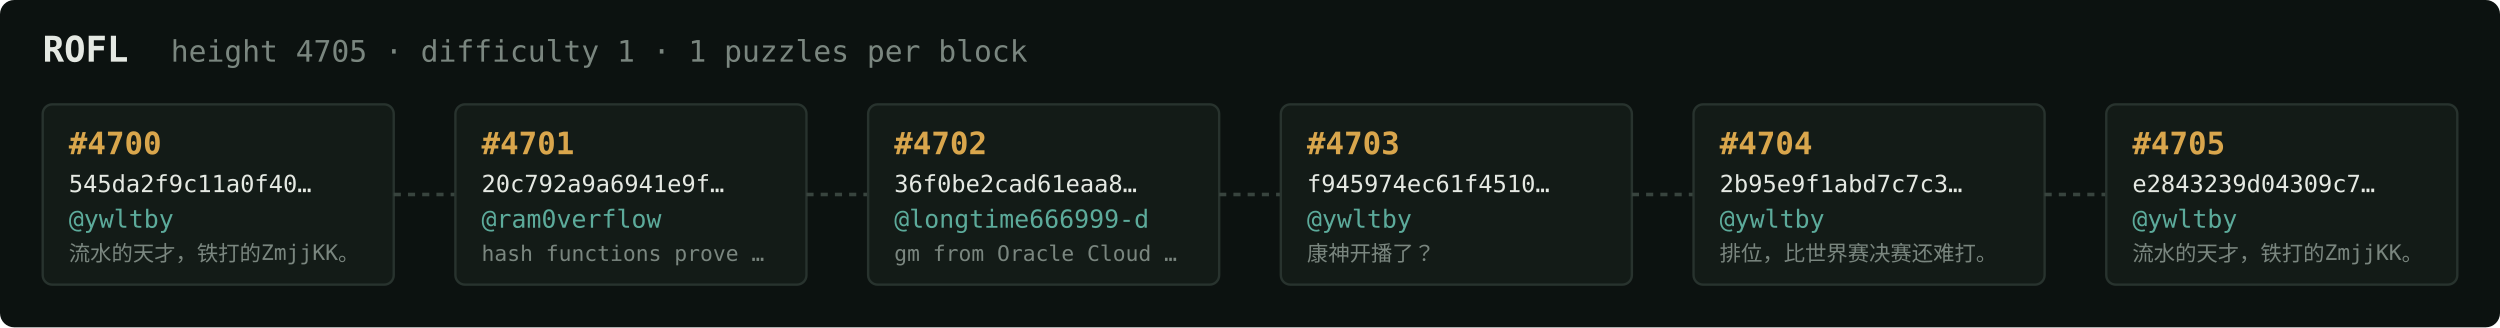
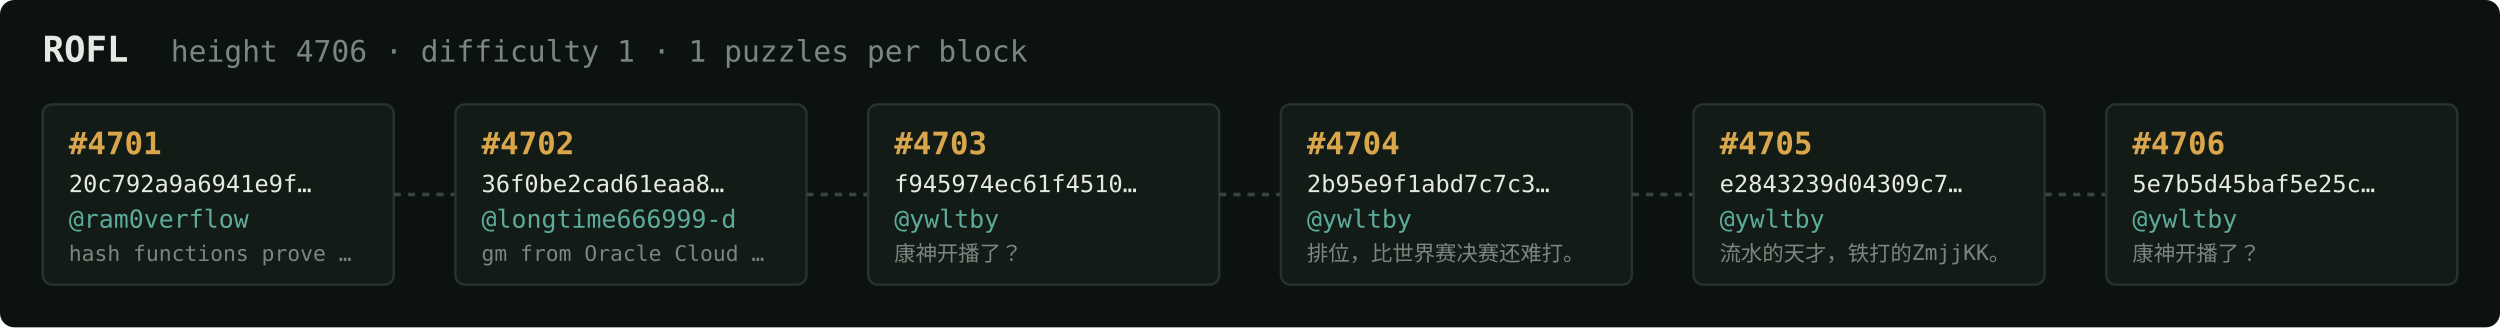
<svg xmlns="http://www.w3.org/2000/svg" width="1054" height="138" viewBox="0 0 1054 138" font-family="ui-monospace,SFMono-Regular,Menlo,monospace">
  <rect fill="#0c1210" width="1054" height="138" rx="6" />
  <text x="18" y="26" fill="#e5e9e3" font-size="15" font-weight="700">ROFL</text>
-   <text x="72" y="26" fill="#7a867f" font-size="12.5">height 4705 · difficulty 1 · 1 puzzles per block</text>
+   <text x="72" y="26" fill="#7a867f" font-size="12.5">height 4706 · difficulty 1 · 1 puzzles per block</text>
  <rect x="18" y="44" width="148" height="76" rx="4" fill="#131b17" stroke="#28332e" stroke-width="1" />
-   <text x="29" y="65" fill="#d9a64c" font-size="13" font-weight="700">#4700</text>
-   <text x="29" y="81" fill="#e5e9e3" font-size="10">545da2f9c11a0f40…</text>
-   <text x="29" y="96" fill="#5cab9b" font-size="10.5">@ywltby</text>
-   <text x="29" y="110" fill="#7a867f" font-size="9">流水的天才，铁打的ZmjjKK。</text>
+   <text x="29" y="65" fill="#d9a64c" font-size="13" font-weight="700">#4701</text>
+   <text x="29" y="81" fill="#e5e9e3" font-size="10">20c792a9a6941e9f…</text>
+   <text x="29" y="96" fill="#5cab9b" font-size="10.5">@ram0verflow</text>
+   <text x="29" y="110" fill="#7a867f" font-size="9">hash functions prove …</text>
  <line x1="166" y1="82.0" x2="192" y2="82.0" stroke="#38443e" stroke-width="1.5" stroke-dasharray="3 3" />
  <rect x="192" y="44" width="148" height="76" rx="4" fill="#131b17" stroke="#28332e" stroke-width="1" />
-   <text x="203" y="65" fill="#d9a64c" font-size="13" font-weight="700">#4701</text>
-   <text x="203" y="81" fill="#e5e9e3" font-size="10">20c792a9a6941e9f…</text>
-   <text x="203" y="96" fill="#5cab9b" font-size="10.5">@ram0verflow</text>
-   <text x="203" y="110" fill="#7a867f" font-size="9">hash functions prove …</text>
+   <text x="203" y="65" fill="#d9a64c" font-size="13" font-weight="700">#4702</text>
+   <text x="203" y="81" fill="#e5e9e3" font-size="10">36f0be2cad61eaa8…</text>
+   <text x="203" y="96" fill="#5cab9b" font-size="10.5">@longtime666999-d</text>
+   <text x="203" y="110" fill="#7a867f" font-size="9">gm from Oracle Cloud …</text>
  <line x1="340" y1="82.0" x2="366" y2="82.0" stroke="#38443e" stroke-width="1.5" stroke-dasharray="3 3" />
  <rect x="366" y="44" width="148" height="76" rx="4" fill="#131b17" stroke="#28332e" stroke-width="1" />
-   <text x="377" y="65" fill="#d9a64c" font-size="13" font-weight="700">#4702</text>
-   <text x="377" y="81" fill="#e5e9e3" font-size="10">36f0be2cad61eaa8…</text>
-   <text x="377" y="96" fill="#5cab9b" font-size="10.5">@longtime666999-d</text>
-   <text x="377" y="110" fill="#7a867f" font-size="9">gm from Oracle Cloud …</text>
+   <text x="377" y="65" fill="#d9a64c" font-size="13" font-weight="700">#4703</text>
+   <text x="377" y="81" fill="#e5e9e3" font-size="10">f945974ec61f4510…</text>
+   <text x="377" y="96" fill="#5cab9b" font-size="10.5">@ywltby</text>
+   <text x="377" y="110" fill="#7a867f" font-size="9">康神开播了？</text>
  <line x1="514" y1="82.0" x2="540" y2="82.0" stroke="#38443e" stroke-width="1.5" stroke-dasharray="3 3" />
  <rect x="540" y="44" width="148" height="76" rx="4" fill="#131b17" stroke="#28332e" stroke-width="1" />
-   <text x="551" y="65" fill="#d9a64c" font-size="13" font-weight="700">#4703</text>
-   <text x="551" y="81" fill="#e5e9e3" font-size="10">f945974ec61f4510…</text>
+   <text x="551" y="65" fill="#d9a64c" font-size="13" font-weight="700">#4704</text>
+   <text x="551" y="81" fill="#e5e9e3" font-size="10">2b95e9f1abd7c7c3…</text>
  <text x="551" y="96" fill="#5cab9b" font-size="10.5">@ywltby</text>
-   <text x="551" y="110" fill="#7a867f" font-size="9">康神开播了？</text>
+   <text x="551" y="110" fill="#7a867f" font-size="9">排位，比世界赛决赛还难打。</text>
  <line x1="688" y1="82.0" x2="714" y2="82.0" stroke="#38443e" stroke-width="1.5" stroke-dasharray="3 3" />
  <rect x="714" y="44" width="148" height="76" rx="4" fill="#131b17" stroke="#28332e" stroke-width="1" />
-   <text x="725" y="65" fill="#d9a64c" font-size="13" font-weight="700">#4704</text>
-   <text x="725" y="81" fill="#e5e9e3" font-size="10">2b95e9f1abd7c7c3…</text>
+   <text x="725" y="65" fill="#d9a64c" font-size="13" font-weight="700">#4705</text>
+   <text x="725" y="81" fill="#e5e9e3" font-size="10">e2843239d04309c7…</text>
  <text x="725" y="96" fill="#5cab9b" font-size="10.5">@ywltby</text>
-   <text x="725" y="110" fill="#7a867f" font-size="9">排位，比世界赛决赛还难打。</text>
+   <text x="725" y="110" fill="#7a867f" font-size="9">流水的天才，铁打的ZmjjKK。</text>
  <line x1="862" y1="82.0" x2="888" y2="82.0" stroke="#38443e" stroke-width="1.5" stroke-dasharray="3 3" />
  <rect x="888" y="44" width="148" height="76" rx="4" fill="#131b17" stroke="#28332e" stroke-width="1" />
-   <text x="899" y="65" fill="#d9a64c" font-size="13" font-weight="700">#4705</text>
-   <text x="899" y="81" fill="#e5e9e3" font-size="10">e2843239d04309c7…</text>
+   <text x="899" y="65" fill="#d9a64c" font-size="13" font-weight="700">#4706</text>
+   <text x="899" y="81" fill="#e5e9e3" font-size="10">5e7b5d45baf5e25c…</text>
  <text x="899" y="96" fill="#5cab9b" font-size="10.5">@ywltby</text>
-   <text x="899" y="110" fill="#7a867f" font-size="9">流水的天才，铁打的ZmjjKK。</text>
+   <text x="899" y="110" fill="#7a867f" font-size="9">康神开播了？</text>
</svg>
